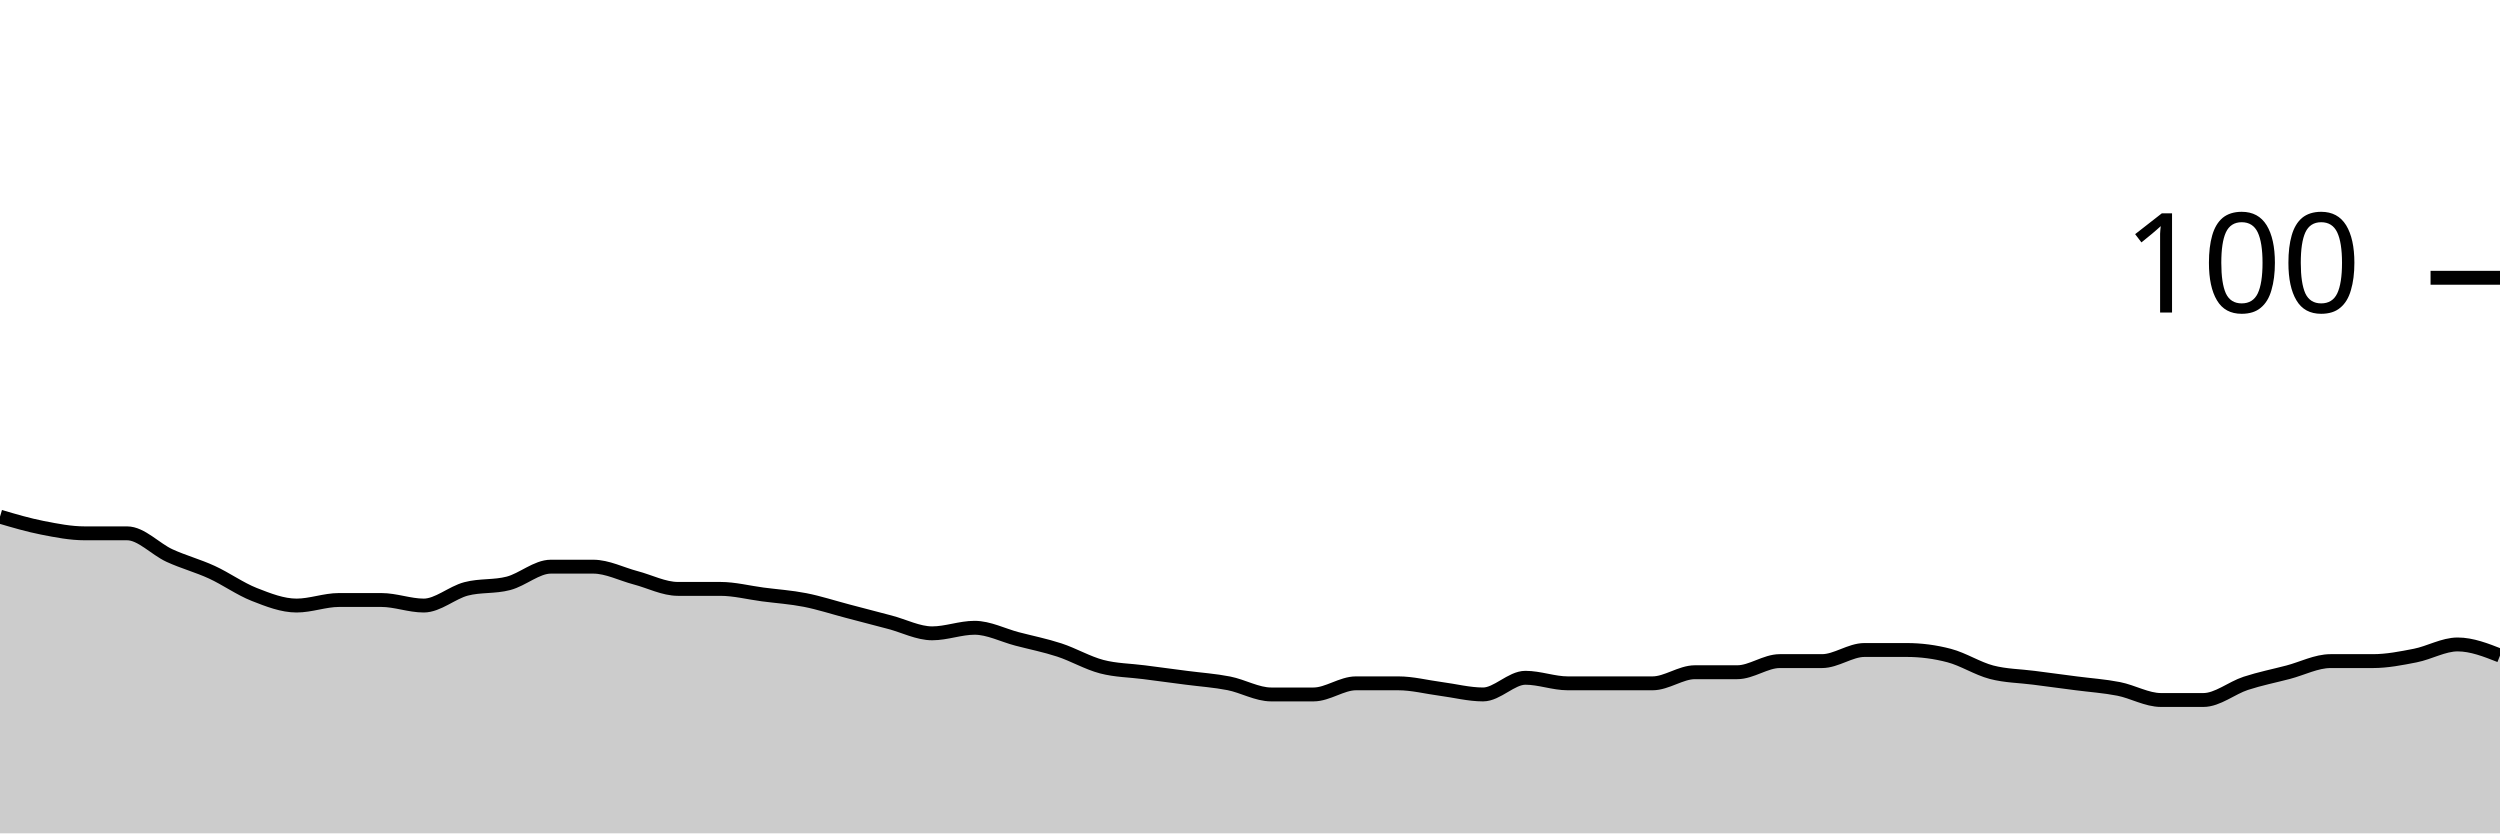
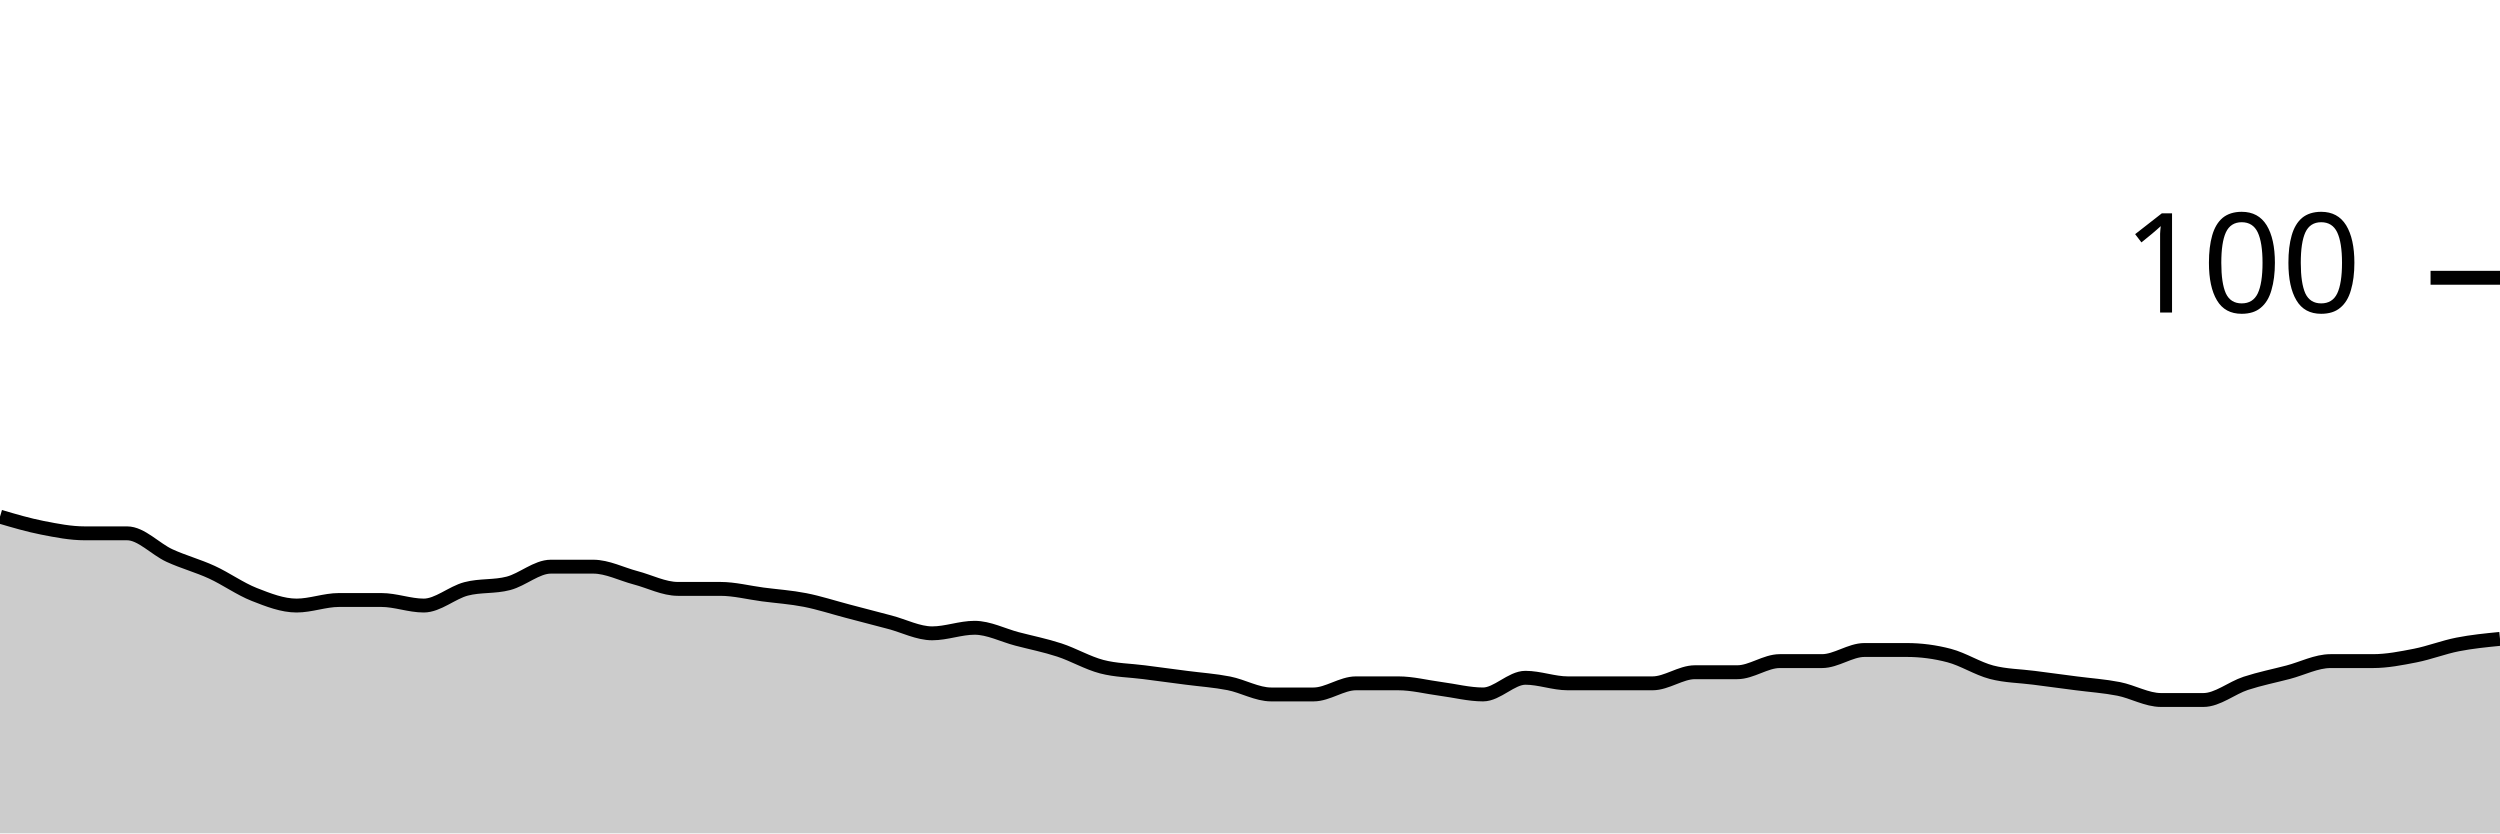
<svg xmlns="http://www.w3.org/2000/svg" viewBox="0 0 180 60">
  <g transform="translate(0,20)">
-     <path class="area" fill="rgba(0, 0, 0, 0.2)" d="M0,17.2C1.017,17.5,2.034,17.8,3.051,18C4.068,18.2,5.085,18.4,6.102,18.4C7.119,18.4,8.136,18.4,9.153,18.4C10.169,18.4,11.186,19.533,12.203,20C13.22,20.467,14.237,20.733,15.254,21.2C16.271,21.667,17.288,22.4,18.305,22.8C19.322,23.2,20.339,23.6,21.356,23.6C22.373,23.6,23.39,23.2,24.407,23.2C25.424,23.2,26.441,23.2,27.458,23.2C28.475,23.2,29.492,23.6,30.508,23.6C31.525,23.6,32.542,22.667,33.559,22.4C34.576,22.133,35.593,22.267,36.61,22C37.627,21.733,38.644,20.8,39.661,20.8C40.678,20.8,41.695,20.8,42.712,20.8C43.729,20.8,44.746,21.333,45.763,21.6C46.78,21.867,47.797,22.4,48.814,22.4C49.831,22.4,50.847,22.4,51.864,22.4C52.881,22.4,53.898,22.667,54.915,22.8C55.932,22.933,56.949,23,57.966,23.2C58.983,23.4,60,23.733,61.017,24C62.034,24.267,63.051,24.533,64.068,24.8C65.085,25.067,66.102,25.6,67.119,25.6C68.136,25.6,69.153,25.2,70.169,25.2C71.186,25.2,72.203,25.733,73.22,26C74.237,26.267,75.254,26.467,76.271,26.8C77.288,27.133,78.305,27.733,79.322,28C80.339,28.267,81.356,28.267,82.373,28.4C83.39,28.533,84.407,28.667,85.424,28.8C86.441,28.933,87.458,29,88.475,29.2C89.492,29.4,90.508,30,91.525,30C92.542,30,93.559,30,94.576,30C95.593,30,96.61,29.2,97.627,29.2C98.644,29.2,99.661,29.2,100.678,29.2C101.695,29.2,102.712,29.467,103.729,29.6C104.746,29.733,105.763,30,106.78,30C107.797,30,108.814,28.8,109.831,28.8C110.847,28.8,111.864,29.2,112.881,29.2C113.898,29.2,114.915,29.2,115.932,29.2C116.949,29.2,117.966,29.2,118.983,29.2C120,29.2,121.017,28.4,122.034,28.4C123.051,28.4,124.068,28.4,125.085,28.4C126.102,28.4,127.119,27.6,128.136,27.6C129.153,27.6,130.169,27.6,131.186,27.6C132.203,27.6,133.22,26.8,134.237,26.8C135.254,26.8,136.271,26.8,137.288,26.8C138.305,26.8,139.322,26.933,140.339,27.2C141.356,27.467,142.373,28.133,143.39,28.4C144.407,28.667,145.424,28.667,146.441,28.8C147.458,28.933,148.475,29.067,149.492,29.2C150.508,29.333,151.525,29.4,152.542,29.6C153.559,29.8,154.576,30.4,155.593,30.4C156.61,30.4,157.627,30.4,158.644,30.4C159.661,30.4,160.678,29.533,161.695,29.2C162.712,28.867,163.729,28.667,164.746,28.4C165.763,28.133,166.78,27.6,167.797,27.6C168.814,27.6,169.831,27.6,170.847,27.6C171.864,27.6,172.881,27.4,173.898,27.2C174.915,27,175.932,26.4,176.949,26.4C177.966,26.4,178.983,26.8,180,27.2L180,40C178.983,40,177.966,40,176.949,40C175.932,40,174.915,40,173.898,40C172.881,40,171.864,40,170.847,40C169.831,40,168.814,40,167.797,40C166.78,40,165.763,40,164.746,40C163.729,40,162.712,40,161.695,40C160.678,40,159.661,40,158.644,40C157.627,40,156.61,40,155.593,40C154.576,40,153.559,40,152.542,40C151.525,40,150.508,40,149.492,40C148.475,40,147.458,40,146.441,40C145.424,40,144.407,40,143.39,40C142.373,40,141.356,40,140.339,40C139.322,40,138.305,40,137.288,40C136.271,40,135.254,40,134.237,40C133.22,40,132.203,40,131.186,40C130.169,40,129.153,40,128.136,40C127.119,40,126.102,40,125.085,40C124.068,40,123.051,40,122.034,40C121.017,40,120,40,118.983,40C117.966,40,116.949,40,115.932,40C114.915,40,113.898,40,112.881,40C111.864,40,110.847,40,109.831,40C108.814,40,107.797,40,106.78,40C105.763,40,104.746,40,103.729,40C102.712,40,101.695,40,100.678,40C99.661,40,98.644,40,97.627,40C96.61,40,95.593,40,94.576,40C93.559,40,92.542,40,91.525,40C90.508,40,89.492,40,88.475,40C87.458,40,86.441,40,85.424,40C84.407,40,83.39,40,82.373,40C81.356,40,80.339,40,79.322,40C78.305,40,77.288,40,76.271,40C75.254,40,74.237,40,73.22,40C72.203,40,71.186,40,70.169,40C69.153,40,68.136,40,67.119,40C66.102,40,65.085,40,64.068,40C63.051,40,62.034,40,61.017,40C60,40,58.983,40,57.966,40C56.949,40,55.932,40,54.915,40C53.898,40,52.881,40,51.864,40C50.847,40,49.831,40,48.814,40C47.797,40,46.78,40,45.763,40C44.746,40,43.729,40,42.712,40C41.695,40,40.678,40,39.661,40C38.644,40,37.627,40,36.61,40C35.593,40,34.576,40,33.559,40C32.542,40,31.525,40,30.508,40C29.492,40,28.475,40,27.458,40C26.441,40,25.424,40,24.407,40C23.39,40,22.373,40,21.356,40C20.339,40,19.322,40,18.305,40C17.288,40,16.271,40,15.254,40C14.237,40,13.22,40,12.203,40C11.186,40,10.169,40,9.153,40C8.136,40,7.119,40,6.102,40C5.085,40,4.068,40,3.051,40C2.034,40,1.017,40,0,40Z" />
-     <path class="line" stroke="black" fill="none" d="M0,17.2C1.017,17.5,2.034,17.8,3.051,18C4.068,18.2,5.085,18.4,6.102,18.4C7.119,18.4,8.136,18.4,9.153,18.4C10.169,18.4,11.186,19.533,12.203,20C13.22,20.467,14.237,20.733,15.254,21.2C16.271,21.667,17.288,22.4,18.305,22.8C19.322,23.2,20.339,23.6,21.356,23.6C22.373,23.6,23.39,23.2,24.407,23.2C25.424,23.2,26.441,23.2,27.458,23.2C28.475,23.2,29.492,23.6,30.508,23.6C31.525,23.6,32.542,22.667,33.559,22.4C34.576,22.133,35.593,22.267,36.61,22C37.627,21.733,38.644,20.8,39.661,20.8C40.678,20.8,41.695,20.8,42.712,20.8C43.729,20.8,44.746,21.333,45.763,21.6C46.78,21.867,47.797,22.4,48.814,22.4C49.831,22.4,50.847,22.4,51.864,22.4C52.881,22.4,53.898,22.667,54.915,22.8C55.932,22.933,56.949,23,57.966,23.2C58.983,23.4,60,23.733,61.017,24C62.034,24.267,63.051,24.533,64.068,24.8C65.085,25.067,66.102,25.6,67.119,25.6C68.136,25.6,69.153,25.2,70.169,25.2C71.186,25.2,72.203,25.733,73.22,26C74.237,26.267,75.254,26.467,76.271,26.8C77.288,27.133,78.305,27.733,79.322,28C80.339,28.267,81.356,28.267,82.373,28.4C83.39,28.533,84.407,28.667,85.424,28.8C86.441,28.933,87.458,29,88.475,29.2C89.492,29.4,90.508,30,91.525,30C92.542,30,93.559,30,94.576,30C95.593,30,96.61,29.2,97.627,29.2C98.644,29.2,99.661,29.2,100.678,29.2C101.695,29.2,102.712,29.467,103.729,29.6C104.746,29.733,105.763,30,106.78,30C107.797,30,108.814,28.8,109.831,28.8C110.847,28.8,111.864,29.2,112.881,29.2C113.898,29.2,114.915,29.2,115.932,29.2C116.949,29.2,117.966,29.2,118.983,29.2C120,29.2,121.017,28.4,122.034,28.4C123.051,28.4,124.068,28.4,125.085,28.4C126.102,28.4,127.119,27.6,128.136,27.6C129.153,27.6,130.169,27.6,131.186,27.6C132.203,27.6,133.22,26.8,134.237,26.8C135.254,26.8,136.271,26.8,137.288,26.8C138.305,26.8,139.322,26.933,140.339,27.2C141.356,27.467,142.373,28.133,143.39,28.4C144.407,28.667,145.424,28.667,146.441,28.8C147.458,28.933,148.475,29.067,149.492,29.2C150.508,29.333,151.525,29.4,152.542,29.6C153.559,29.8,154.576,30.4,155.593,30.4C156.61,30.4,157.627,30.4,158.644,30.4C159.661,30.4,160.678,29.533,161.695,29.2C162.712,28.867,163.729,28.667,164.746,28.4C165.763,28.133,166.78,27.6,167.797,27.6C168.814,27.6,169.831,27.6,170.847,27.6C171.864,27.6,172.881,27.4,173.898,27.2C174.915,27,175.932,26.4,176.949,26.4C177.966,26.4,178.983,26.8,180,27.2" />
+     <path class="area" fill="rgba(0, 0, 0, 0.2)" d="M0,17.2C1.017,17.5,2.034,17.8,3.051,18C4.068,18.2,5.085,18.4,6.102,18.4C7.119,18.4,8.136,18.4,9.153,18.4C10.169,18.4,11.186,19.533,12.203,20C13.22,20.467,14.237,20.733,15.254,21.2C16.271,21.667,17.288,22.4,18.305,22.8C19.322,23.2,20.339,23.6,21.356,23.6C22.373,23.6,23.39,23.2,24.407,23.2C25.424,23.2,26.441,23.2,27.458,23.2C28.475,23.2,29.492,23.6,30.508,23.6C31.525,23.6,32.542,22.667,33.559,22.4C34.576,22.133,35.593,22.267,36.61,22C37.627,21.733,38.644,20.8,39.661,20.8C40.678,20.8,41.695,20.8,42.712,20.8C43.729,20.8,44.746,21.333,45.763,21.6C46.78,21.867,47.797,22.4,48.814,22.4C49.831,22.4,50.847,22.4,51.864,22.4C52.881,22.4,53.898,22.667,54.915,22.8C55.932,22.933,56.949,23,57.966,23.2C58.983,23.4,60,23.733,61.017,24C62.034,24.267,63.051,24.533,64.068,24.8C65.085,25.067,66.102,25.6,67.119,25.6C68.136,25.6,69.153,25.2,70.169,25.2C71.186,25.2,72.203,25.733,73.22,26C74.237,26.267,75.254,26.467,76.271,26.8C77.288,27.133,78.305,27.733,79.322,28C80.339,28.267,81.356,28.267,82.373,28.4C83.39,28.533,84.407,28.667,85.424,28.8C86.441,28.933,87.458,29,88.475,29.2C89.492,29.4,90.508,30,91.525,30C92.542,30,93.559,30,94.576,30C95.593,30,96.61,29.2,97.627,29.2C98.644,29.2,99.661,29.2,100.678,29.2C101.695,29.2,102.712,29.467,103.729,29.6C104.746,29.733,105.763,30,106.78,30C107.797,30,108.814,28.8,109.831,28.8C110.847,28.8,111.864,29.2,112.881,29.2C113.898,29.2,114.915,29.2,115.932,29.2C116.949,29.2,117.966,29.2,118.983,29.2C120,29.2,121.017,28.4,122.034,28.4C123.051,28.4,124.068,28.4,125.085,28.4C126.102,28.4,127.119,27.6,128.136,27.6C129.153,27.6,130.169,27.6,131.186,27.6C132.203,27.6,133.22,26.8,134.237,26.8C135.254,26.8,136.271,26.8,137.288,26.8C138.305,26.8,139.322,26.933,140.339,27.2C141.356,27.467,142.373,28.133,143.39,28.4C144.407,28.667,145.424,28.667,146.441,28.8C147.458,28.933,148.475,29.067,149.492,29.2C150.508,29.333,151.525,29.4,152.542,29.6C153.559,29.8,154.576,30.4,155.593,30.4C156.61,30.4,157.627,30.4,158.644,30.4C159.661,30.4,160.678,29.533,161.695,29.2C162.712,28.867,163.729,28.667,164.746,28.4C165.763,28.133,166.78,27.6,167.797,27.6C168.814,27.6,169.831,27.6,170.847,27.6C171.864,27.6,172.881,27.4,173.898,27.2C174.915,27,175.932,26.6,176.949,26.4C177.966,26.2,178.983,26.1,180,26L180,40C178.983,40,177.966,40,176.949,40C175.932,40,174.915,40,173.898,40C172.881,40,171.864,40,170.847,40C169.831,40,168.814,40,167.797,40C166.78,40,165.763,40,164.746,40C163.729,40,162.712,40,161.695,40C160.678,40,159.661,40,158.644,40C157.627,40,156.61,40,155.593,40C154.576,40,153.559,40,152.542,40C151.525,40,150.508,40,149.492,40C148.475,40,147.458,40,146.441,40C145.424,40,144.407,40,143.39,40C142.373,40,141.356,40,140.339,40C139.322,40,138.305,40,137.288,40C136.271,40,135.254,40,134.237,40C133.22,40,132.203,40,131.186,40C130.169,40,129.153,40,128.136,40C127.119,40,126.102,40,125.085,40C124.068,40,123.051,40,122.034,40C121.017,40,120,40,118.983,40C117.966,40,116.949,40,115.932,40C114.915,40,113.898,40,112.881,40C111.864,40,110.847,40,109.831,40C108.814,40,107.797,40,106.78,40C105.763,40,104.746,40,103.729,40C102.712,40,101.695,40,100.678,40C99.661,40,98.644,40,97.627,40C96.61,40,95.593,40,94.576,40C93.559,40,92.542,40,91.525,40C90.508,40,89.492,40,88.475,40C87.458,40,86.441,40,85.424,40C84.407,40,83.39,40,82.373,40C81.356,40,80.339,40,79.322,40C78.305,40,77.288,40,76.271,40C75.254,40,74.237,40,73.22,40C72.203,40,71.186,40,70.169,40C69.153,40,68.136,40,67.119,40C66.102,40,65.085,40,64.068,40C63.051,40,62.034,40,61.017,40C60,40,58.983,40,57.966,40C56.949,40,55.932,40,54.915,40C53.898,40,52.881,40,51.864,40C50.847,40,49.831,40,48.814,40C47.797,40,46.78,40,45.763,40C44.746,40,43.729,40,42.712,40C41.695,40,40.678,40,39.661,40C38.644,40,37.627,40,36.61,40C35.593,40,34.576,40,33.559,40C32.542,40,31.525,40,30.508,40C29.492,40,28.475,40,27.458,40C26.441,40,25.424,40,24.407,40C23.39,40,22.373,40,21.356,40C20.339,40,19.322,40,18.305,40C17.288,40,16.271,40,15.254,40C14.237,40,13.22,40,12.203,40C11.186,40,10.169,40,9.153,40C8.136,40,7.119,40,6.102,40C5.085,40,4.068,40,3.051,40C2.034,40,1.017,40,0,40Z" />
+     <path class="line" stroke="black" fill="none" d="M0,17.2C1.017,17.5,2.034,17.8,3.051,18C4.068,18.2,5.085,18.4,6.102,18.4C7.119,18.4,8.136,18.4,9.153,18.4C10.169,18.4,11.186,19.533,12.203,20C13.22,20.467,14.237,20.733,15.254,21.2C16.271,21.667,17.288,22.4,18.305,22.8C19.322,23.2,20.339,23.6,21.356,23.6C22.373,23.6,23.39,23.2,24.407,23.2C25.424,23.2,26.441,23.2,27.458,23.2C28.475,23.2,29.492,23.6,30.508,23.6C31.525,23.6,32.542,22.667,33.559,22.4C34.576,22.133,35.593,22.267,36.61,22C37.627,21.733,38.644,20.8,39.661,20.8C40.678,20.8,41.695,20.8,42.712,20.8C43.729,20.8,44.746,21.333,45.763,21.6C46.78,21.867,47.797,22.4,48.814,22.4C49.831,22.4,50.847,22.4,51.864,22.4C52.881,22.4,53.898,22.667,54.915,22.8C55.932,22.933,56.949,23,57.966,23.2C58.983,23.4,60,23.733,61.017,24C62.034,24.267,63.051,24.533,64.068,24.8C65.085,25.067,66.102,25.6,67.119,25.6C68.136,25.6,69.153,25.2,70.169,25.2C71.186,25.2,72.203,25.733,73.22,26C74.237,26.267,75.254,26.467,76.271,26.8C77.288,27.133,78.305,27.733,79.322,28C80.339,28.267,81.356,28.267,82.373,28.4C83.39,28.533,84.407,28.667,85.424,28.8C86.441,28.933,87.458,29,88.475,29.2C89.492,29.4,90.508,30,91.525,30C92.542,30,93.559,30,94.576,30C95.593,30,96.61,29.2,97.627,29.2C98.644,29.2,99.661,29.2,100.678,29.2C101.695,29.2,102.712,29.467,103.729,29.6C104.746,29.733,105.763,30,106.78,30C107.797,30,108.814,28.8,109.831,28.8C110.847,28.8,111.864,29.2,112.881,29.2C113.898,29.2,114.915,29.2,115.932,29.2C116.949,29.2,117.966,29.2,118.983,29.2C120,29.2,121.017,28.4,122.034,28.4C123.051,28.4,124.068,28.4,125.085,28.4C126.102,28.4,127.119,27.6,128.136,27.6C129.153,27.6,130.169,27.6,131.186,27.6C132.203,27.6,133.22,26.8,134.237,26.8C135.254,26.8,136.271,26.8,137.288,26.8C138.305,26.8,139.322,26.933,140.339,27.2C141.356,27.467,142.373,28.133,143.39,28.4C144.407,28.667,145.424,28.667,146.441,28.8C147.458,28.933,148.475,29.067,149.492,29.2C150.508,29.333,151.525,29.4,152.542,29.6C153.559,29.8,154.576,30.4,155.593,30.4C156.61,30.4,157.627,30.4,158.644,30.4C159.661,30.4,160.678,29.533,161.695,29.2C162.712,28.867,163.729,28.667,164.746,28.4C165.763,28.133,166.78,27.6,167.797,27.6C168.814,27.6,169.831,27.6,170.847,27.6C171.864,27.6,172.881,27.4,173.898,27.2C174.915,27,175.932,26.6,176.949,26.4C177.966,26.2,178.983,26.1,180,26" />
    <path class="axis-ceiling" stroke-width="1" stroke="black" fill="none" d="M175,0L180,0" />
    <text class="axis-ceiling-label" font-family="sans-serif" text-anchor="end" font-size="10px" x="170" y="2.5">100</text>
  </g>
</svg>
